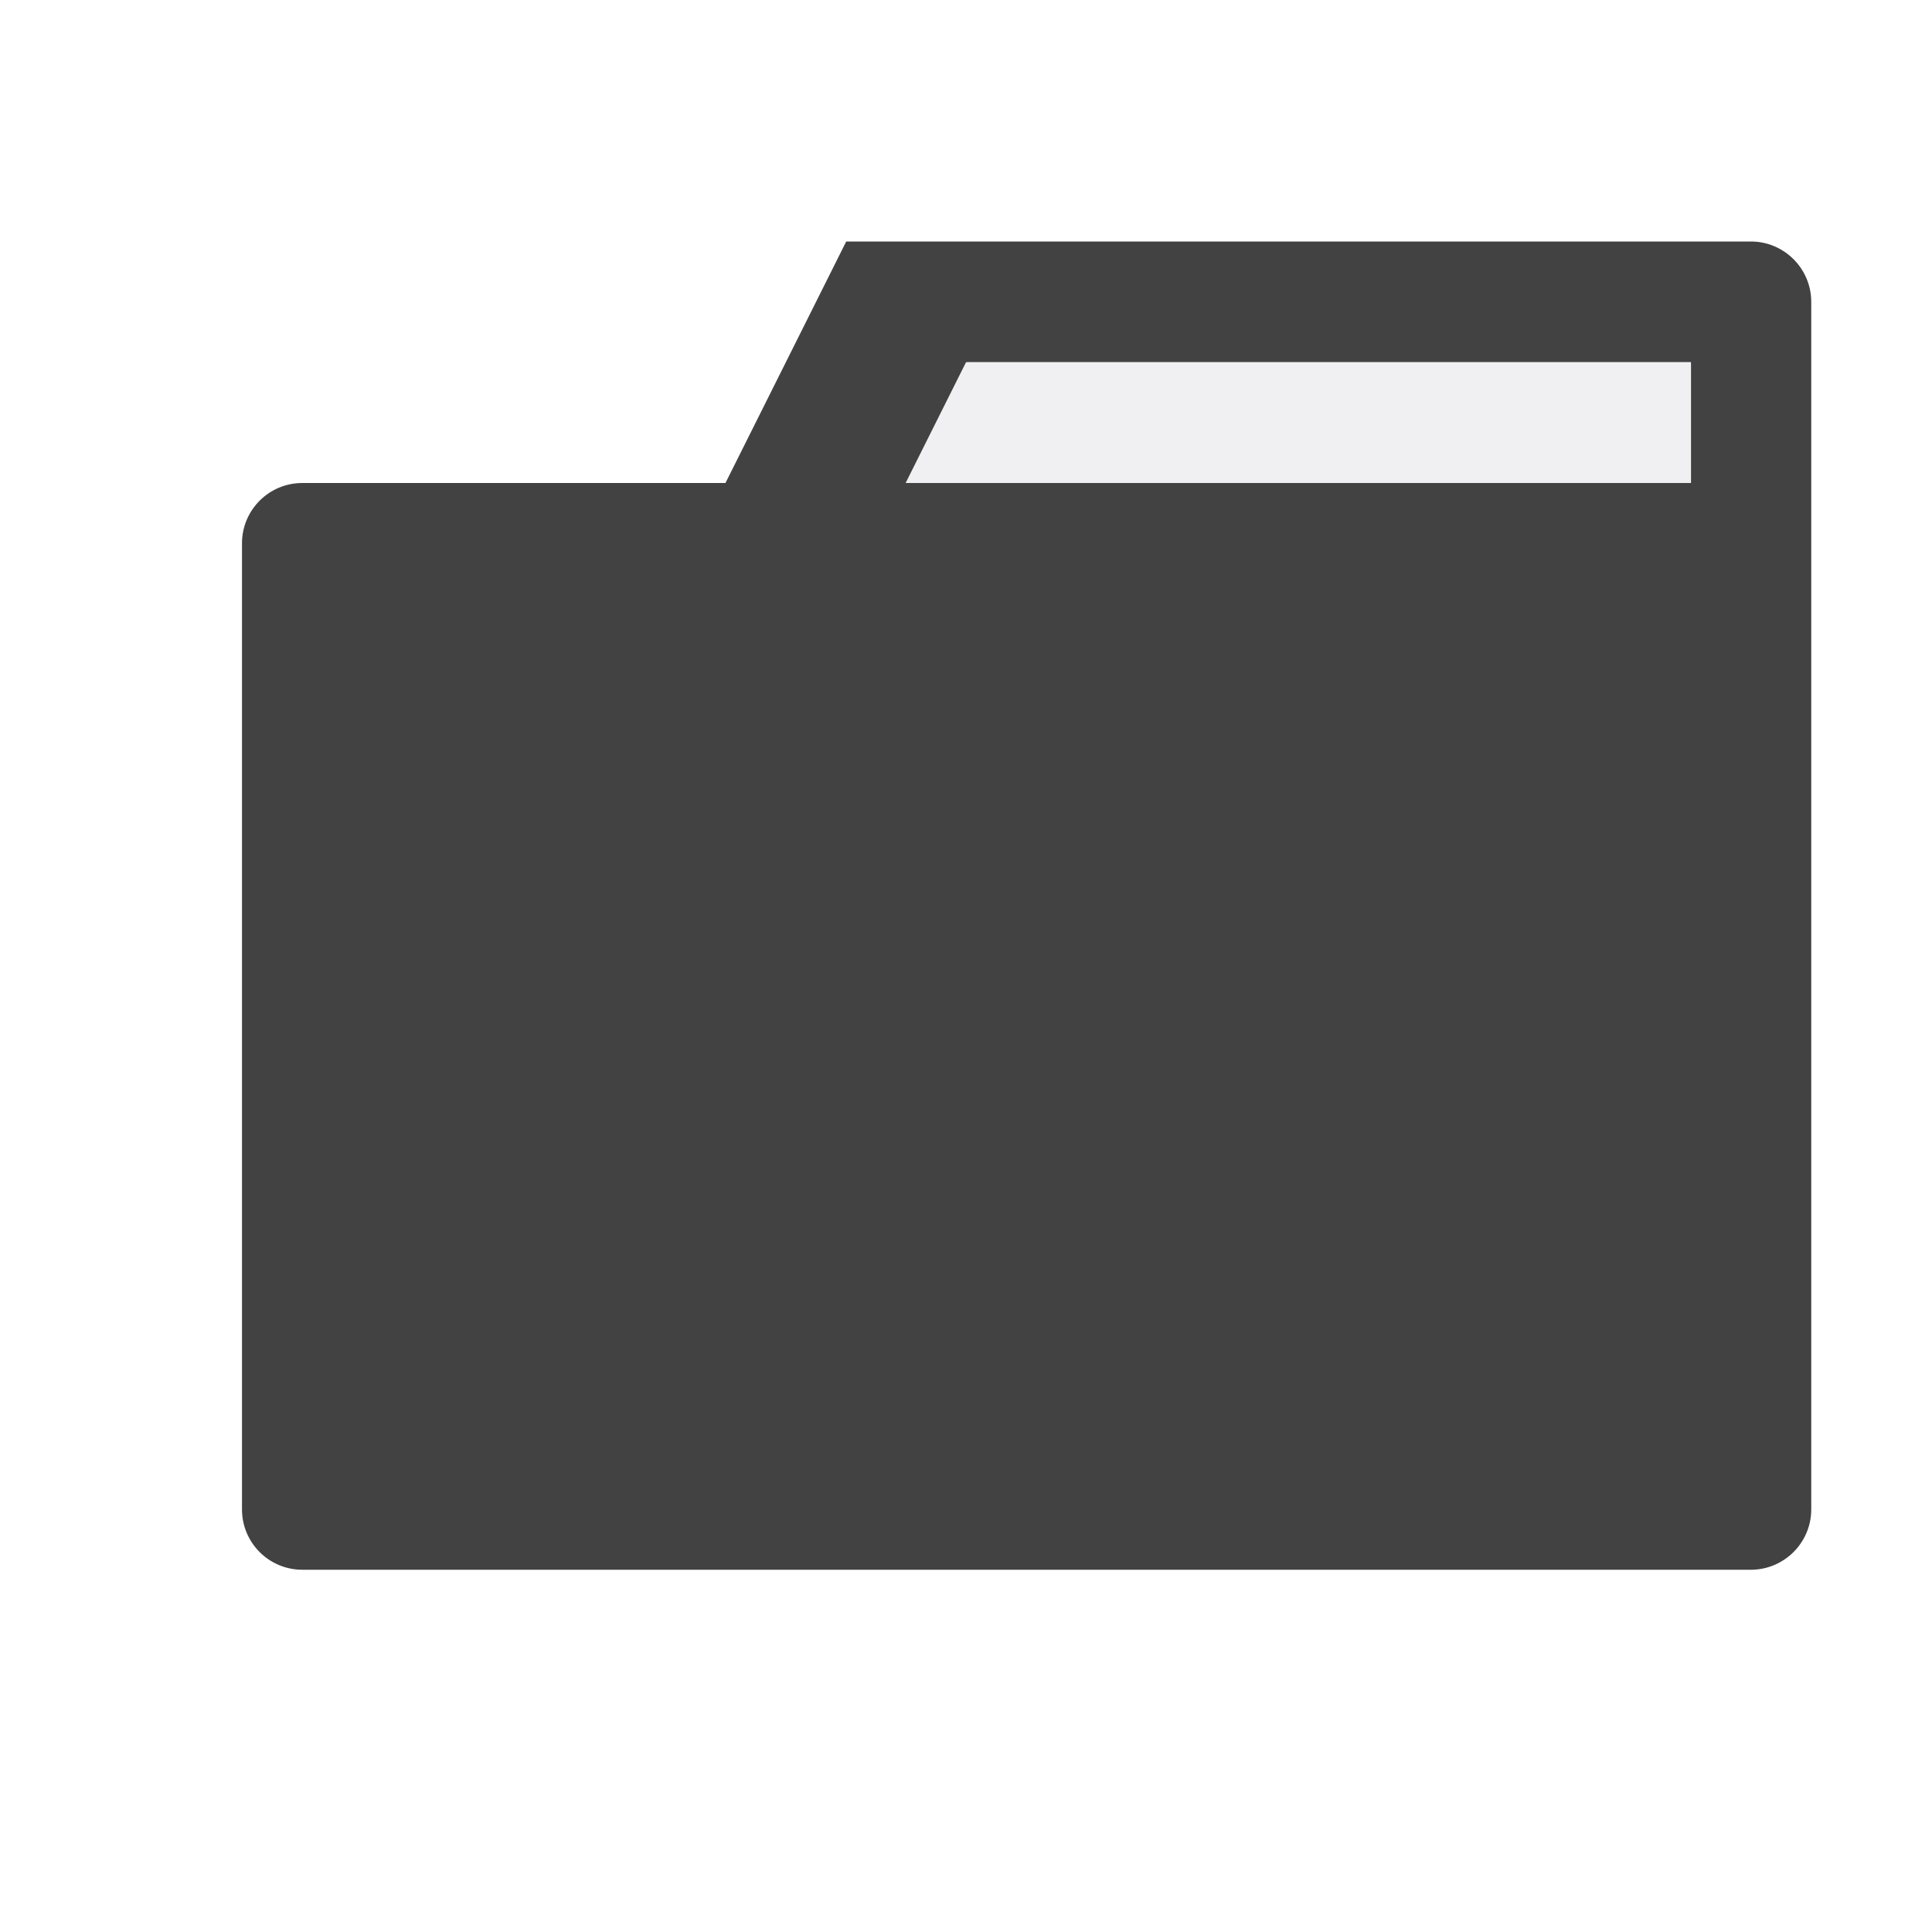
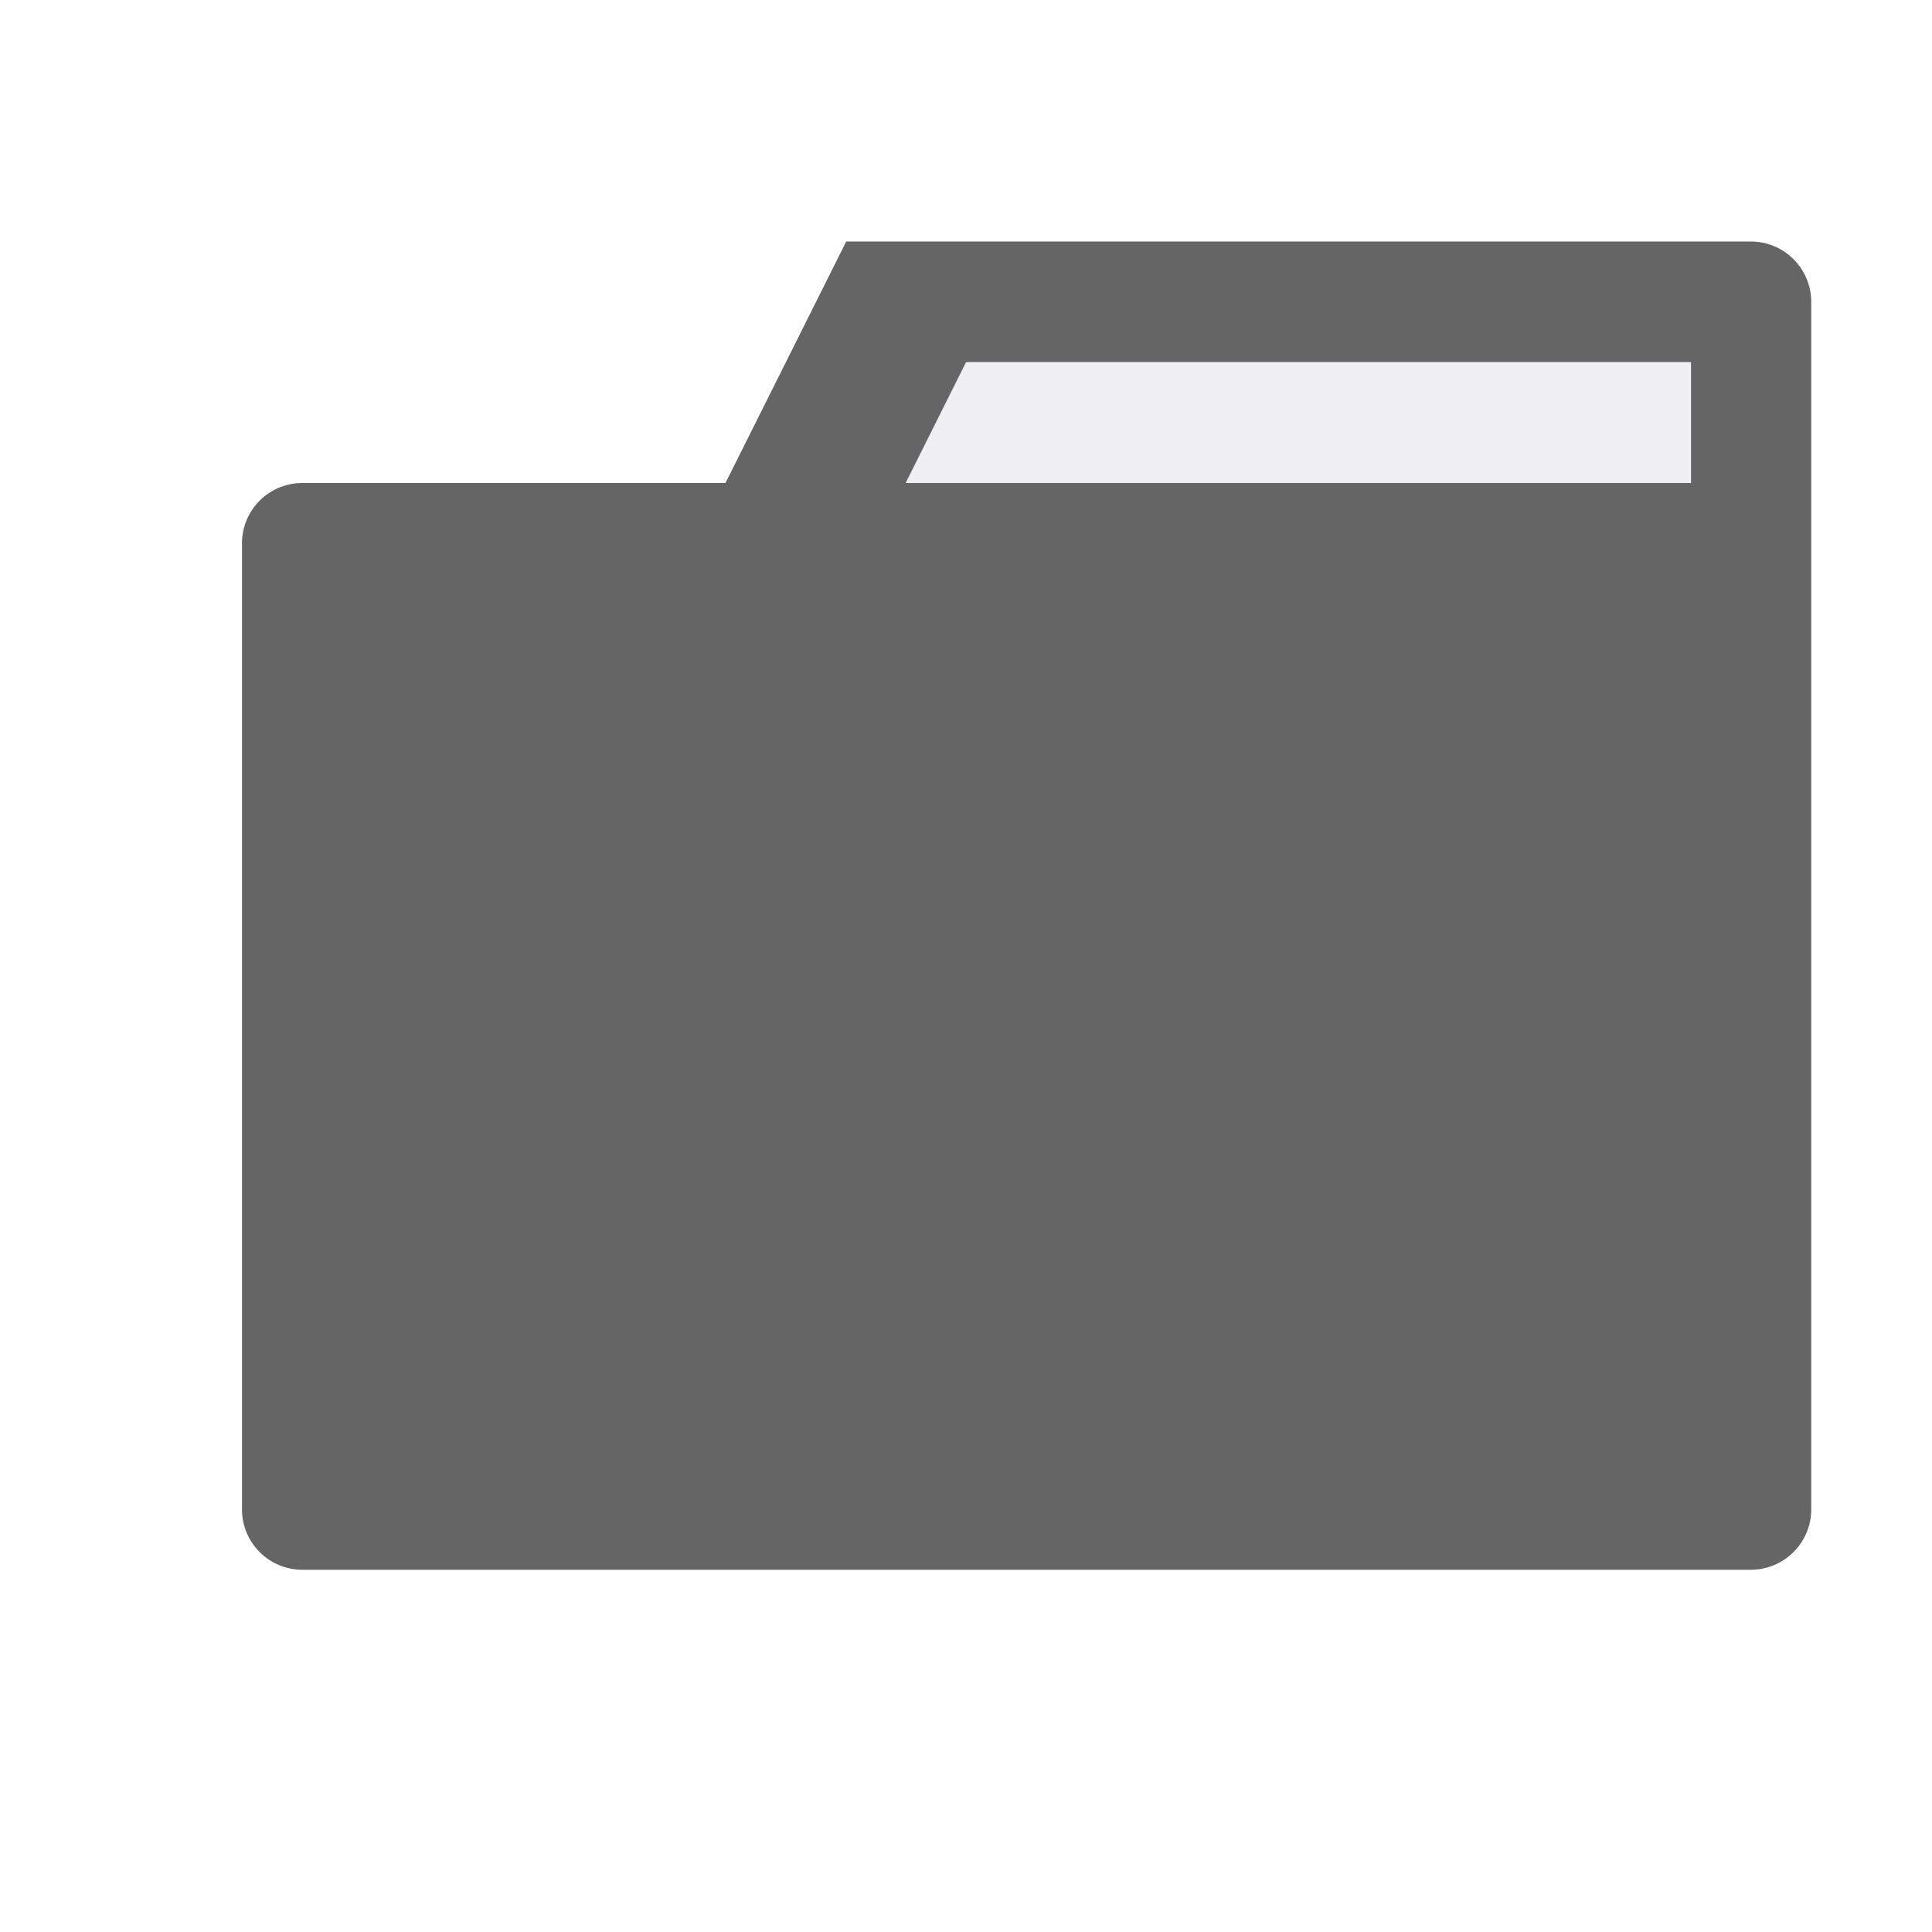
<svg xmlns="http://www.w3.org/2000/svg" width="16" height="16">
-   <style type="text/css">.icon-canvas-transparent{opacity:0;fill:#F6F6F6;} .icon-vs-out{opacity:0;fill:#F6F6F6;} .icon-vs-fg{fill:#F0EFF1;} .icon-folder{fill:#424242;}</style>
+   <style type="text/css">.icon-canvas-transparent{opacity:0;fill:#F6F6F6;} .icon-vs-out{opacity:0;fill:#F6F6F6;} .icon-vs-fg{fill:#F0EFF1;} .icon-folder{fill:#656565;}</style>
  <path class="icon-canvas-transparent" d="M16 16h-16v-16h16v16z" id="canvas" />
  <path class="icon-vs-out" d="M16 2.5v10c0 .827-.673 1.5-1.5 1.5h-11.996c-.827 0-1.5-.673-1.5-1.5v-8c0-.827.673-1.5 1.5-1.5h2.886l1-2h8.11c.827 0 1.5.673 1.5 1.5z" id="outline" />
  <path class="icon-folder" d="M14.5 2h-7.492l-1 2h-3.504c-.277 0-.5.224-.5.5v8c0 .276.223.5.5.5h11.996c.275 0 .5-.224.5-.5v-10c0-.276-.225-.5-.5-.5zm-.496 2h-6.496l.5-1h5.996v1z" id="iconBg" />
  <path class="icon-vs-fg" d="M14 3v1h-6.5l.5-1h6z" id="iconFg" />
</svg>
